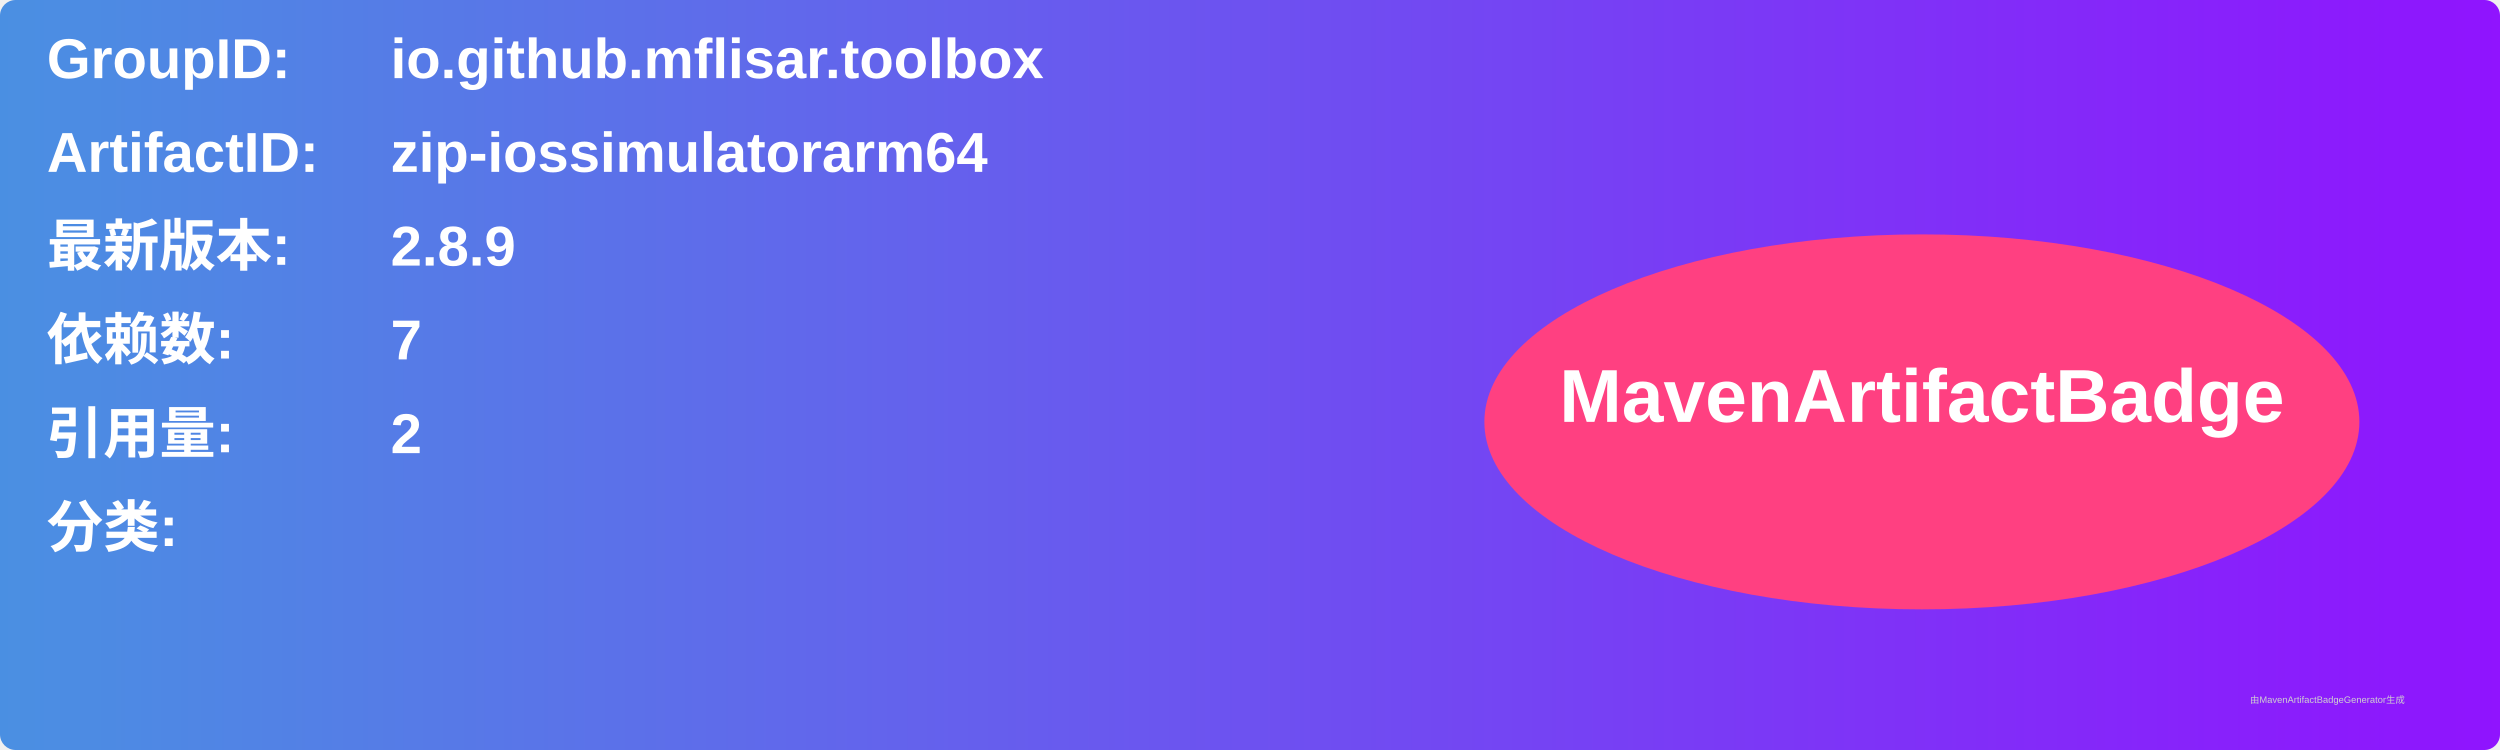
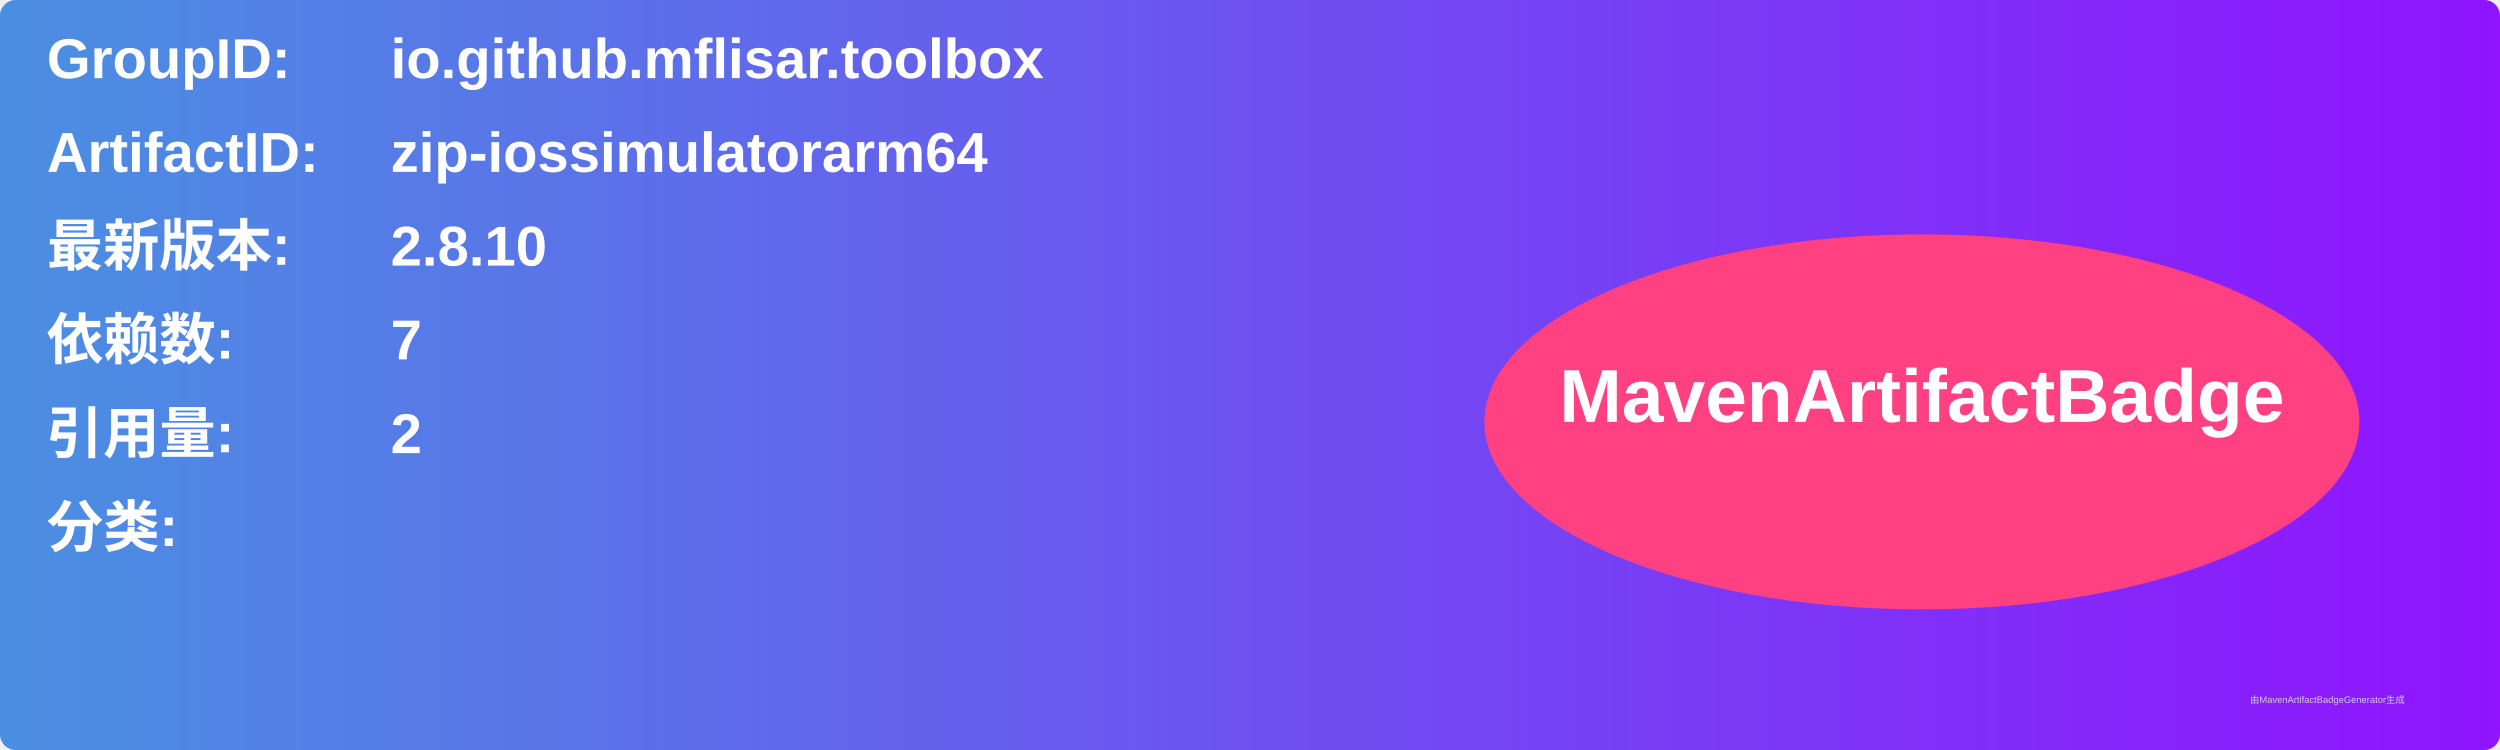
<svg xmlns="http://www.w3.org/2000/svg" width="800" height="240" viewBox="0 0 800 240">
  <linearGradient id="grad" x1="0%" y1="0%" x2="100%" y2="0%">
    <stop offset="0%" stop-color="#4a90e2" />
    <stop offset="100%" stop-color="#9013fe" />
  </linearGradient>
  <rect width="100%" height="100%" rx="5" ry="5" fill="url(#grad)" />
  <g transform="translate(15, 15)">
    <text x="0" y="10" font-family="Arial" font-size="18" fill="white" font-weight="bold" width="260">GroupID:</text>
    <text x="110" y="10" font-family="Arial" font-size="18" fill="white" font-weight="bold" width="460">io.github.mflisar.toolbox</text>
    <text x="0" y="40" font-family="Arial" font-size="18" fill="white" font-weight="bold" width="260">ArtifactID:</text>
    <text x="110" y="40" font-family="Arial" font-size="18" fill="white" font-weight="bold" width="460">zip-iossimulatorarm64</text>
    <text x="0" y="70" font-family="Arial" font-size="18" fill="white" font-weight="bold">最新版本:</text>
    <text x="110" y="70" font-family="Arial" font-size="18" fill="white" font-weight="bold">
-       <tspan font-weight="bold">2.8.9</tspan>
+       <tspan font-weight="bold">2.8.10</tspan>
    </text>
    <text x="0" y="100" font-family="Arial" font-size="18" fill="white" font-weight="bold">依赖数: </text>
    <text x="110" y="100" font-family="Arial" font-size="18" fill="white">
      <tspan font-weight="bold">7</tspan>
    </text>
    <text x="0" y="130" font-family="Arial" font-size="18" fill="white" font-weight="bold">引用量: </text>
    <text x="110" y="130" font-family="Arial" font-size="18" fill="white">
      <tspan font-weight="bold">2</tspan>
    </text>
    <text x="0" y="160" font-family="Arial" font-size="18" fill="white" font-weight="bold">分类:</text>
    <text x="10" y="190" font-family="Arial" font-size="10" fill="white">
      <tspan font-weight="bold" />
    </text>
    <ellipse cx="600" cy="120" rx="140" ry="60" fill="#ff4081" />
    <text x="600" y="120" text-anchor="middle" font-family="Arial" font-size="24" fill="white" font-weight="bold">MavenArtifactBadge</text>
  </g>
  <text x="720" y="225" font-family="Arial" font-size="3" fill="#d0d0d0">由MavenArtifactBadgeGenerator生成</text>
</svg>
